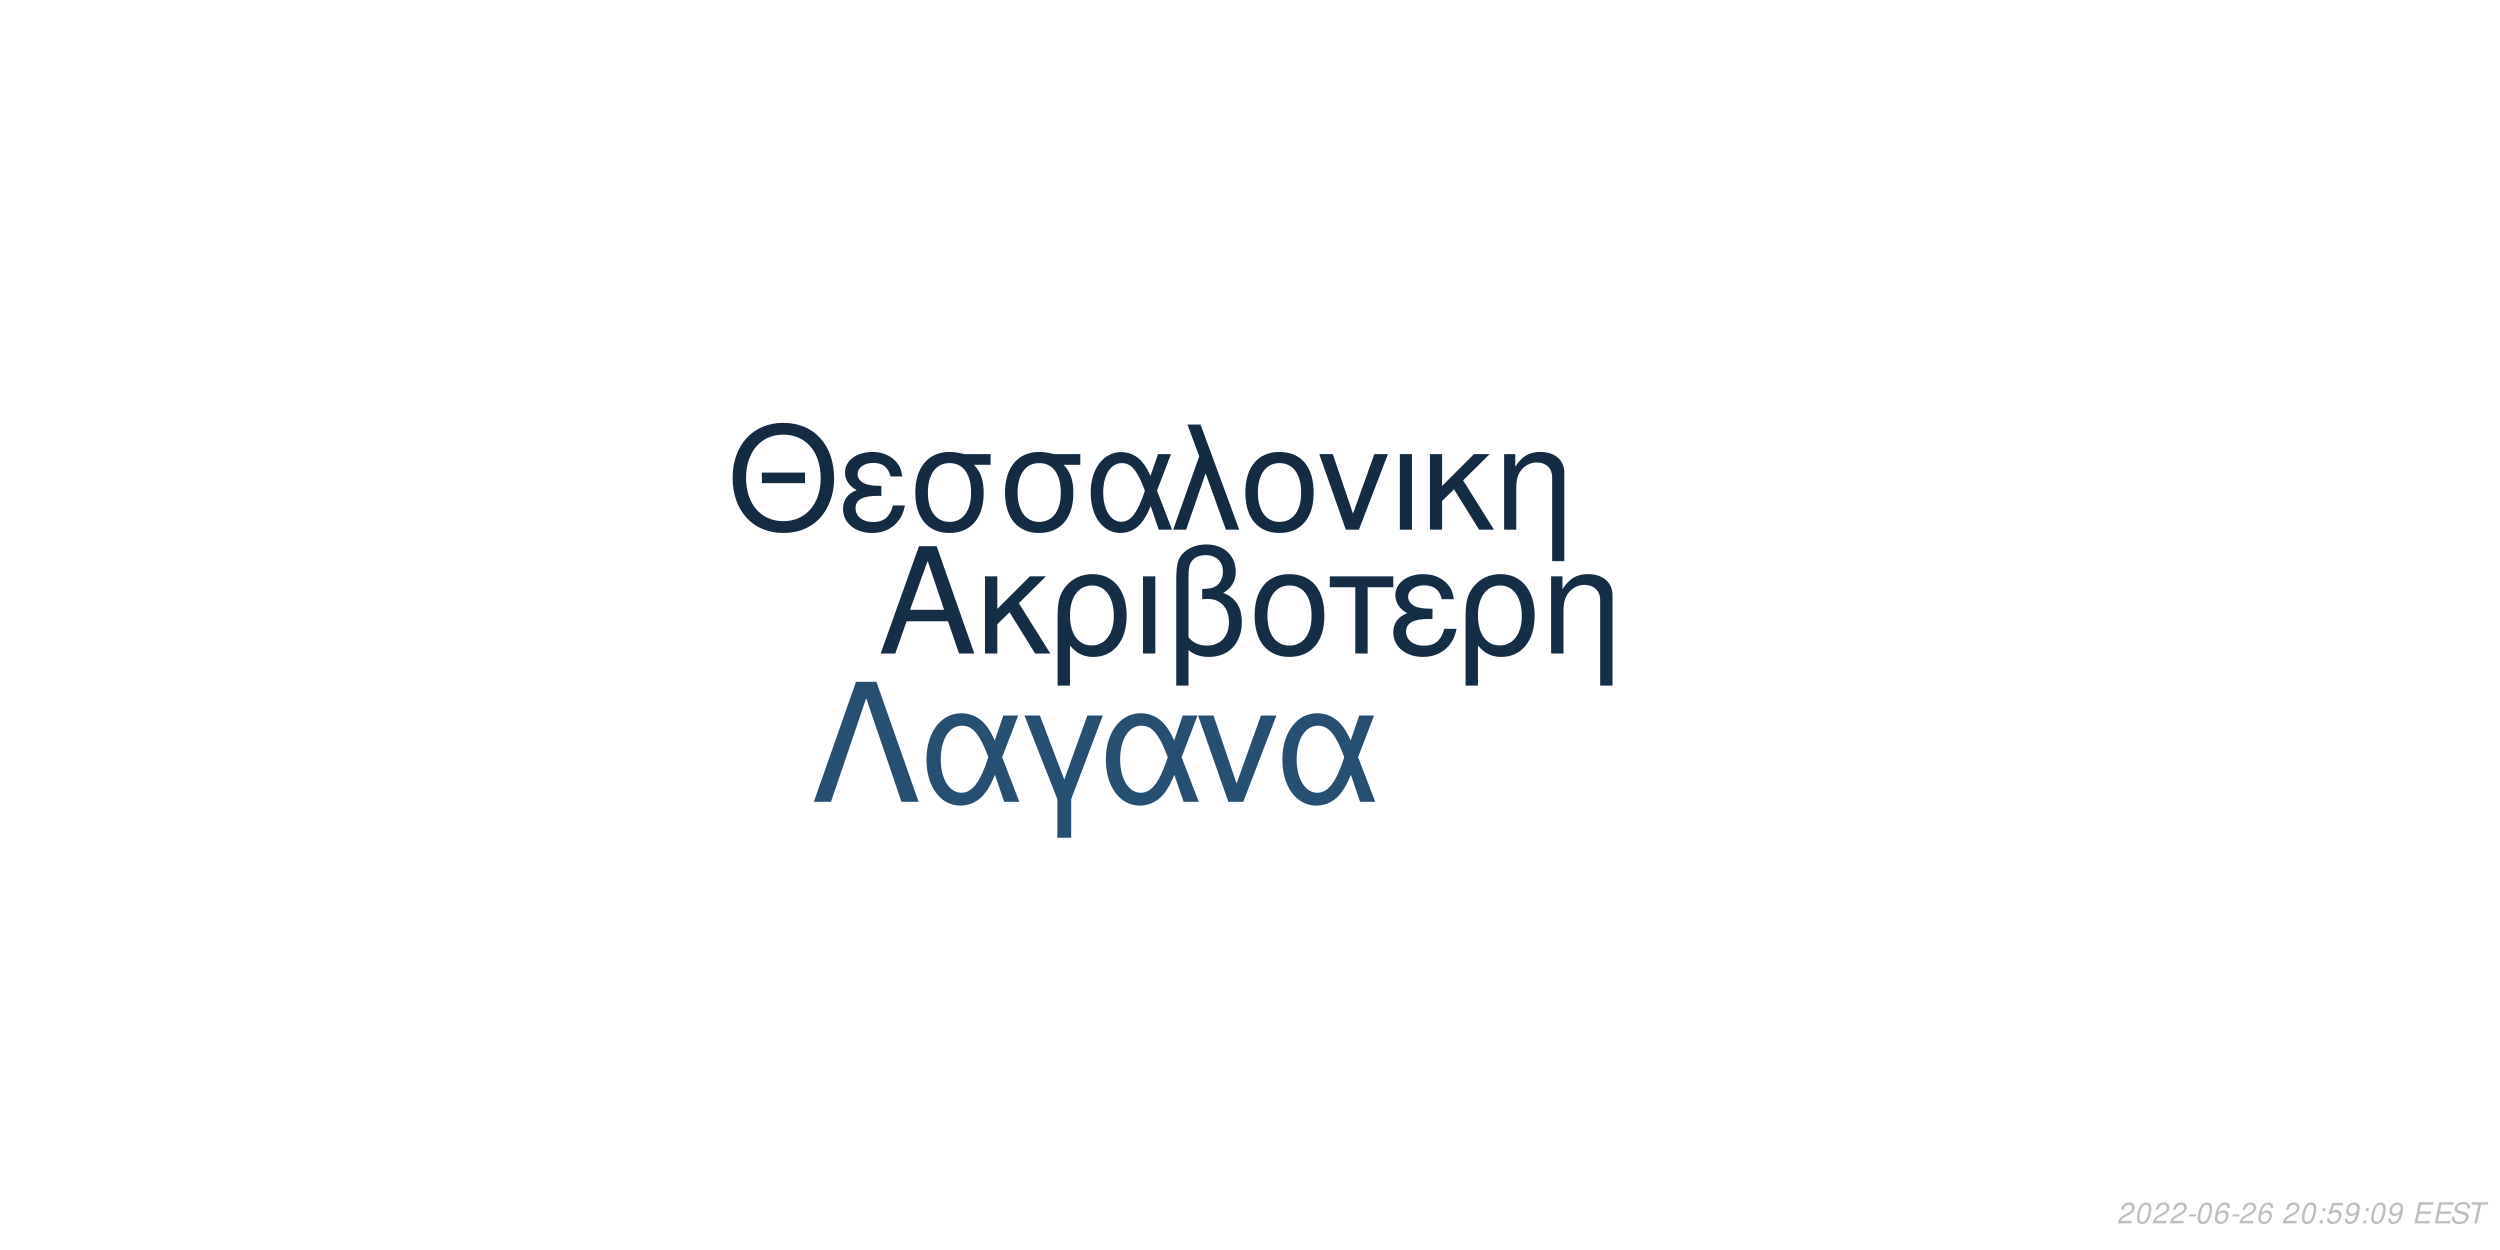
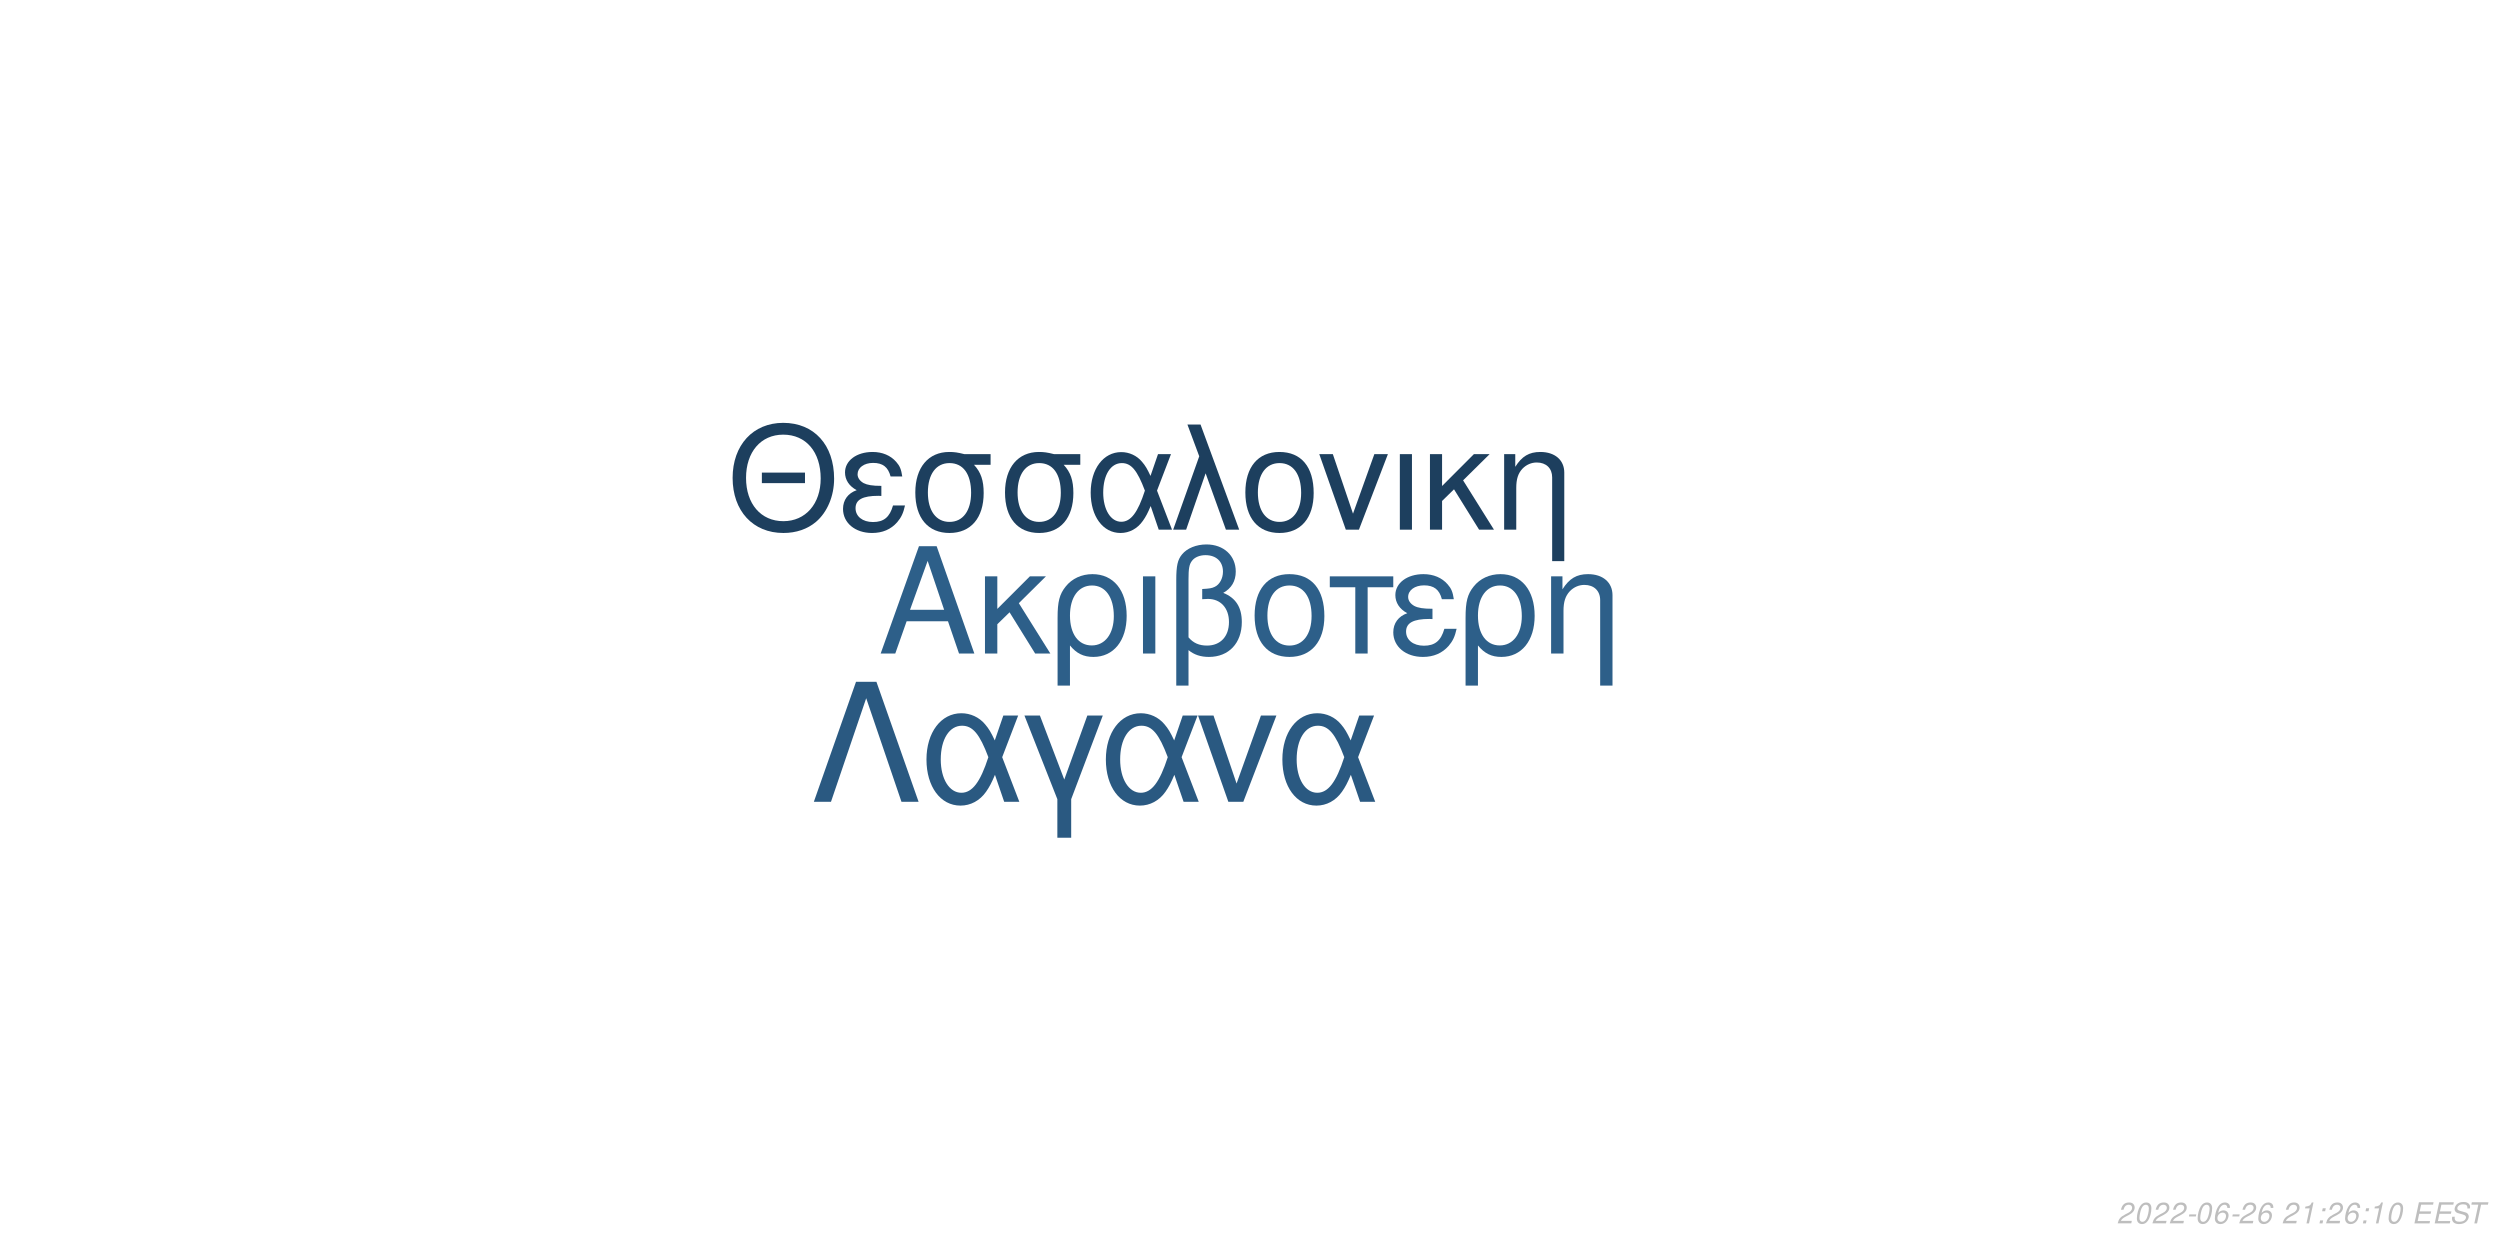
<svg xmlns="http://www.w3.org/2000/svg" xmlns:xlink="http://www.w3.org/1999/xlink" width="864pt" height="432pt" viewBox="0 0 864 432" version="1.1">
  <defs>
    <g>
      <symbol overflow="visible" id="glyph0-0">
        <path style="stroke:none;" d="" />
      </symbol>
      <symbol overflow="visible" id="glyph0-1">
        <path style="stroke:none;" d="M 24.125 -11.141 L 27.938 0 L 33.234 0 L 20.203 -37.094 L 14.094 -37.094 L 0.859 0 L 5.906 0 L 9.828 -11.141 Z M 22.797 -15.109 L 11 -15.109 L 17.094 -32.016 Z M 22.797 -15.109 " />
      </symbol>
      <symbol overflow="visible" id="glyph0-2">
        <path style="stroke:none;" d="M 7.172 -15.422 L 7.172 -26.672 L 2.906 -26.672 L 2.906 0 L 7.172 0 L 7.172 -10.125 L 11.406 -14.25 L 20.25 0 L 25.5 0 L 14.609 -17.406 L 23.969 -26.672 L 18.422 -26.672 Z M 7.172 -15.422 " />
      </symbol>
      <symbol overflow="visible" id="glyph0-3">
        <path style="stroke:none;" d="M 3 11.094 L 7.281 11.094 L 7.281 -2.797 C 9.516 -0.047 11.953 1.172 15.375 1.172 C 22.344 1.172 26.875 -4.422 26.875 -13.031 C 26.875 -21.891 22.297 -27.438 15.062 -27.438 C 11.297 -27.438 7.984 -25.906 5.797 -23.156 C 3.672 -20.516 3 -17.969 3 -12.359 Z M 14.906 -23.516 C 19.547 -23.516 22.438 -19.438 22.438 -12.922 C 22.438 -6.812 19.391 -2.797 14.812 -2.797 C 10.172 -2.797 7.281 -6.766 7.281 -13.125 C 7.281 -19.484 10.234 -23.516 14.906 -23.516 Z M 14.906 -23.516 " />
      </symbol>
      <symbol overflow="visible" id="glyph0-4">
        <path style="stroke:none;" d="M 3.516 0 L 7.781 0 L 7.781 -26.672 L 3.516 -26.672 Z M 3.516 0 " />
      </symbol>
      <symbol overflow="visible" id="glyph0-5">
        <path style="stroke:none;" d="M 4.016 11.094 L 8.25 11.094 L 8.25 -1.172 C 10.172 0.406 12.422 1.172 15.312 1.172 C 22.188 1.172 26.672 -3.609 26.672 -10.891 C 26.672 -15.984 24.578 -19.234 20.25 -20.969 C 23.109 -22.547 24.578 -25.031 24.578 -28.344 C 24.578 -33.844 20.406 -37.703 14.453 -37.703 C 10.938 -37.703 7.734 -36.391 6 -34.25 C 4.484 -32.422 4.016 -30.328 4.016 -25.391 Z M 8.25 -25.656 C 8.25 -29.359 8.5 -30.844 9.469 -32.062 C 10.375 -33.281 12.156 -34 14.094 -34 C 17.812 -34 20.156 -31.812 20.156 -28.297 C 20.156 -25.953 18.984 -23.812 17.297 -23.047 C 16.281 -22.547 15.469 -22.438 12.984 -22.297 L 12.984 -18.781 C 13.734 -18.828 14.344 -18.875 14.969 -18.875 C 19.344 -18.875 22.234 -15.719 22.234 -10.891 C 22.234 -5.906 19.281 -2.75 14.656 -2.75 C 11.953 -2.75 9.922 -3.609 8.25 -5.594 Z M 8.25 -25.656 " />
      </symbol>
      <symbol overflow="visible" id="glyph0-6">
        <path style="stroke:none;" d="M 14.094 -27.438 C 6.562 -27.438 2.094 -22.094 2.094 -13.125 C 2.094 -4.125 6.562 1.172 14.141 1.172 C 21.672 1.172 26.203 -4.172 26.203 -12.922 C 26.203 -22.188 21.828 -27.438 14.094 -27.438 Z M 14.141 -23.516 C 18.938 -23.516 21.781 -19.594 21.781 -12.984 C 21.781 -6.672 18.828 -2.75 14.141 -2.75 C 9.422 -2.75 6.516 -6.672 6.516 -13.125 C 6.516 -19.594 9.422 -23.516 14.141 -23.516 Z M 14.141 -23.516 " />
      </symbol>
      <symbol overflow="visible" id="glyph0-7">
        <path style="stroke:none;" d="M 7.891 0 L 12.156 0 L 12.156 -22.906 L 21.016 -22.906 L 21.016 -26.672 L -0.922 -26.672 L -0.922 -22.906 L 7.891 -22.906 Z M 7.891 0 " />
      </symbol>
      <symbol overflow="visible" id="glyph0-8">
        <path style="stroke:none;" d="M 14.562 -15.469 C 11.344 -15.469 9.562 -15.781 8.297 -16.438 C 6.922 -17.203 6.156 -18.328 6.156 -19.547 C 6.156 -21.891 8.453 -23.562 11.656 -23.562 C 15.062 -23.562 16.953 -22.094 17.812 -18.781 L 21.938 -18.781 C 21.578 -21.266 21.062 -22.5 19.797 -23.922 C 17.812 -26.203 14.906 -27.438 11.453 -27.438 C 5.797 -27.438 1.734 -24.375 1.734 -20.203 C 1.734 -17.609 3.156 -15.375 5.859 -13.938 C 2.797 -12.875 1.016 -10.484 1.016 -7.328 C 1.016 -2.391 5.297 1.172 11.25 1.172 C 14.969 1.172 17.906 -0.109 20.156 -2.641 C 21.578 -4.328 22.297 -5.797 22.906 -8.547 L 18.672 -8.547 C 17.5 -4.422 15.422 -2.703 11.609 -2.703 C 7.938 -2.703 5.438 -4.688 5.438 -7.578 C 5.438 -10.578 7.938 -11.953 13.484 -11.953 C 13.641 -11.953 14.094 -11.953 14.562 -11.906 Z M 14.562 -15.469 " />
      </symbol>
      <symbol overflow="visible" id="glyph0-9">
        <path style="stroke:none;" d="M 3.562 -26.672 L 3.562 0 L 7.844 0 L 7.844 -14.703 C 7.844 -17.906 8.5 -19.891 10.031 -21.531 C 11.406 -22.953 13.188 -23.719 15.062 -23.719 C 18.375 -23.719 20.516 -21.672 20.516 -18.469 L 20.516 11.094 L 24.781 11.094 L 24.781 -20.156 C 24.781 -24.578 21.469 -27.438 16.328 -27.438 C 12.359 -27.438 9.828 -25.906 7.484 -22.188 L 7.484 -26.672 Z M 3.562 -26.672 " />
      </symbol>
      <symbol overflow="visible" id="glyph1-0">
        <path style="stroke:none;" d="" />
      </symbol>
      <symbol overflow="visible" id="glyph1-1">
        <path style="stroke:none;" d="M 26.859 -19.734 L 11.953 -19.734 L 11.953 -16.094 L 26.859 -16.094 Z M 19.328 -36.922 C 8.922 -36.922 1.844 -29.25 1.844 -17.891 C 1.844 -6.484 8.875 1.141 19.391 1.141 C 23.812 1.141 27.703 -0.203 30.641 -2.688 C 34.578 -6.031 36.922 -11.656 36.922 -17.594 C 36.922 -29.297 30 -36.922 19.328 -36.922 Z M 19.328 -32.844 C 27.203 -32.844 32.281 -26.906 32.281 -17.688 C 32.281 -8.922 27.062 -2.938 19.391 -2.938 C 11.609 -2.938 6.484 -8.922 6.484 -17.891 C 6.484 -26.859 11.609 -32.844 19.328 -32.844 Z M 19.328 -32.844 " />
      </symbol>
      <symbol overflow="visible" id="glyph1-2">
        <path style="stroke:none;" d="M 14.25 -15.141 C 11.109 -15.141 9.375 -15.453 8.125 -16.094 C 6.781 -16.844 6.031 -17.938 6.031 -19.141 C 6.031 -21.422 8.266 -23.078 11.406 -23.078 C 14.75 -23.078 16.594 -21.625 17.438 -18.391 L 21.469 -18.391 C 21.125 -20.828 20.625 -22.031 19.391 -23.422 C 17.438 -25.656 14.594 -26.859 11.219 -26.859 C 5.688 -26.859 1.688 -23.875 1.688 -19.781 C 1.688 -17.234 3.094 -15.047 5.734 -13.656 C 2.734 -12.609 1 -10.266 1 -7.172 C 1 -2.344 5.188 1.141 11.016 1.141 C 14.656 1.141 17.547 -0.094 19.734 -2.594 C 21.125 -4.234 21.828 -5.688 22.422 -8.375 L 18.281 -8.375 C 17.141 -4.328 15.094 -2.641 11.359 -2.641 C 7.766 -2.641 5.328 -4.578 5.328 -7.422 C 5.328 -10.359 7.766 -11.703 13.203 -11.703 C 13.359 -11.703 13.797 -11.703 14.25 -11.656 Z M 14.25 -15.141 " />
      </symbol>
      <symbol overflow="visible" id="glyph1-3">
        <path style="stroke:none;" d="M 29 -26.109 L 19.938 -26.109 C 17.594 -26.703 16.438 -26.859 14.703 -26.859 C 7.469 -26.859 2.984 -21.469 2.984 -12.859 C 2.984 -4.031 7.375 1.141 14.797 1.141 C 22.172 1.141 26.609 -4.078 26.609 -12.656 C 26.609 -17.047 25.656 -19.828 23.266 -22.422 L 29 -22.422 Z M 14.797 -23.016 C 19.531 -23.016 22.266 -19.234 22.266 -12.75 C 22.266 -6.531 19.438 -2.688 14.797 -2.688 C 10.172 -2.688 7.328 -6.531 7.328 -12.859 C 7.328 -19.188 10.172 -23.016 14.797 -23.016 Z M 14.797 -23.016 " />
      </symbol>
      <symbol overflow="visible" id="glyph1-4">
        <path style="stroke:none;" d="M 29.344 -26.109 L 24.859 -26.109 L 22.266 -18.578 C 21.125 -21.031 20.484 -22.125 19.328 -23.469 C 17.547 -25.609 14.906 -26.812 12.156 -26.812 C 5.984 -26.812 1.594 -20.984 1.594 -12.812 C 1.594 -4.578 5.828 1.141 11.906 1.141 C 14.953 1.141 17.734 -0.344 19.625 -3.047 C 20.672 -4.531 21.281 -5.688 22.328 -8.172 L 25.109 0 L 29.703 0 L 24.516 -13.5 Z M 20.328 -13.5 C 17.891 -5.922 15.453 -2.734 12.156 -2.734 C 8.516 -2.734 5.922 -6.922 5.922 -12.812 C 5.922 -18.938 8.516 -23.016 12.359 -23.016 C 15.594 -23.016 17.688 -20.531 20.328 -13.5 Z M 20.328 -13.5 " />
      </symbol>
      <symbol overflow="visible" id="glyph1-5">
        <path style="stroke:none;" d="M 1.094 0 L 5.578 0 L 12.312 -19.484 L 19.328 0 L 23.922 0 L 10.562 -36.328 L 6.031 -36.328 L 10.109 -25.359 Z M 1.094 0 " />
      </symbol>
      <symbol overflow="visible" id="glyph1-6">
        <path style="stroke:none;" d="M 13.797 -26.859 C 6.422 -26.859 2.047 -21.625 2.047 -12.859 C 2.047 -4.031 6.422 1.141 13.859 1.141 C 21.234 1.141 25.656 -4.078 25.656 -12.656 C 25.656 -21.719 21.375 -26.859 13.797 -26.859 Z M 13.859 -23.016 C 18.531 -23.016 21.328 -19.188 21.328 -12.703 C 21.328 -6.531 18.438 -2.688 13.859 -2.688 C 9.219 -2.688 6.375 -6.531 6.375 -12.859 C 6.375 -19.188 9.219 -23.016 13.859 -23.016 Z M 13.859 -23.016 " />
      </symbol>
      <symbol overflow="visible" id="glyph1-7">
        <path style="stroke:none;" d="M 14.297 0 L 24.312 -26.109 L 19.625 -26.109 L 12.25 -5.531 L 5.281 -26.109 L 0.594 -26.109 L 9.766 0 Z M 14.297 0 " />
      </symbol>
      <symbol overflow="visible" id="glyph1-8">
        <path style="stroke:none;" d="M 3.438 0 L 7.625 0 L 7.625 -26.109 L 3.438 -26.109 Z M 3.438 0 " />
      </symbol>
      <symbol overflow="visible" id="glyph1-9">
        <path style="stroke:none;" d="M 7.031 -15.094 L 7.031 -26.109 L 2.844 -26.109 L 2.844 0 L 7.031 0 L 7.031 -9.922 L 11.156 -13.953 L 19.828 0 L 24.969 0 L 14.297 -17.047 L 23.469 -26.109 L 18.031 -26.109 Z M 7.031 -15.094 " />
      </symbol>
      <symbol overflow="visible" id="glyph1-10">
        <path style="stroke:none;" d="M 3.484 -26.109 L 3.484 0 L 7.672 0 L 7.672 -14.406 C 7.672 -17.547 8.328 -19.484 9.812 -21.078 C 11.156 -22.469 12.906 -23.219 14.75 -23.219 C 17.984 -23.219 20.078 -21.234 20.078 -18.094 L 20.078 10.859 L 24.266 10.859 L 24.266 -19.734 C 24.266 -24.062 21.031 -26.859 16 -26.859 C 12.109 -26.859 9.609 -25.359 7.328 -21.719 L 7.328 -26.109 Z M 3.484 -26.109 " />
      </symbol>
      <symbol overflow="visible" id="glyph2-0">
        <path style="stroke:none;" d="" />
      </symbol>
      <symbol overflow="visible" id="glyph2-1">
        <path style="stroke:none;" d="M 22.531 -41.484 L 15.484 -41.484 L 0.906 0 L 6.828 0 L 19 -35.797 L 31.188 0 L 37.109 0 Z M 22.531 -41.484 " />
      </symbol>
      <symbol overflow="visible" id="glyph2-2">
        <path style="stroke:none;" d="M 33.516 -29.812 L 28.391 -29.812 L 25.438 -21.219 C 24.125 -24.016 23.391 -25.266 22.078 -26.797 C 20.031 -29.25 17.016 -30.609 13.891 -30.609 C 6.828 -30.609 1.828 -23.953 1.828 -14.625 C 1.828 -5.234 6.656 1.312 13.594 1.312 C 17.078 1.312 20.266 -0.391 22.422 -3.469 C 23.609 -5.172 24.297 -6.484 25.5 -9.328 L 28.688 0 L 33.922 0 L 28 -15.422 Z M 23.219 -15.422 C 20.422 -6.766 17.641 -3.125 13.891 -3.125 C 9.734 -3.125 6.766 -7.906 6.766 -14.625 C 6.766 -21.625 9.734 -26.297 14.109 -26.297 C 17.812 -26.297 20.203 -23.453 23.219 -15.422 Z M 23.219 -15.422 " />
      </symbol>
      <symbol overflow="visible" id="glyph2-3">
        <path style="stroke:none;" d="M 12.062 12.406 L 16.844 12.406 L 16.844 -0.906 L 27.766 -29.812 L 22.422 -29.812 L 14.453 -7.688 L 6.031 -29.812 L 0.688 -29.812 L 12.062 -0.906 Z M 12.062 12.406 " />
      </symbol>
      <symbol overflow="visible" id="glyph2-4">
        <path style="stroke:none;" d="M 16.328 0 L 27.766 -29.812 L 22.422 -29.812 L 14 -6.312 L 6.031 -29.812 L 0.688 -29.812 L 11.156 0 Z M 16.328 0 " />
      </symbol>
      <symbol overflow="visible" id="glyph3-0">
        <path style="stroke:none;" d="" />
      </symbol>
      <symbol overflow="visible" id="glyph3-1">
        <path style="stroke:none;" d="M 5.234 -0.875 L 1.469 -0.875 C 1.641 -1.375 2.203 -1.891 3.109 -2.344 L 4.234 -2.938 C 5.562 -3.625 6.219 -4.469 6.219 -5.484 C 6.219 -5.938 6.062 -6.359 5.797 -6.656 C 5.469 -7.047 4.984 -7.234 4.312 -7.234 C 2.766 -7.234 1.891 -6.453 1.484 -4.734 L 2.375 -4.734 C 2.484 -5.188 2.609 -5.484 2.797 -5.75 C 3.094 -6.203 3.609 -6.453 4.188 -6.453 C 4.891 -6.453 5.344 -6.031 5.344 -5.375 C 5.344 -4.703 4.859 -4.094 4.016 -3.656 L 2.984 -3.125 C 1.234 -2.188 0.797 -1.656 0.344 -0.016 L 5.047 -0.016 Z M 5.234 -0.875 " />
      </symbol>
      <symbol overflow="visible" id="glyph3-2">
        <path style="stroke:none;" d="M 4.203 -7.234 C 3.375 -7.234 2.688 -6.812 2.125 -5.984 C 1.484 -5.047 0.984 -3.188 0.984 -1.734 C 0.984 -1.109 1.172 -0.562 1.484 -0.266 C 1.797 0.047 2.281 0.234 2.766 0.234 C 3.625 0.234 4.281 -0.156 4.859 -1.016 C 5.516 -1.953 6 -3.797 6 -5.266 C 6 -6.5 5.328 -7.234 4.203 -7.234 Z M 4.094 -6.453 C 4.734 -6.453 5.125 -5.984 5.125 -5.156 C 5.125 -4.203 4.781 -2.625 4.406 -1.812 C 3.984 -0.938 3.516 -0.547 2.875 -0.547 C 2.25 -0.547 1.875 -1.031 1.875 -1.828 C 1.875 -2.797 2.203 -4.344 2.594 -5.203 C 2.984 -6.047 3.453 -6.453 4.094 -6.453 Z M 4.094 -6.453 " />
      </symbol>
      <symbol overflow="visible" id="glyph3-3">
        <path style="stroke:none;" d="M 3.516 -3.125 L 1.125 -3.125 L 0.969 -2.406 L 3.359 -2.406 Z M 3.516 -3.125 " />
      </symbol>
      <symbol overflow="visible" id="glyph3-4">
        <path style="stroke:none;" d="M 6.125 -5.344 L 6.141 -5.625 C 6.141 -6.609 5.453 -7.234 4.391 -7.234 C 3.438 -7.234 2.641 -6.719 2.016 -5.703 C 1.422 -4.781 0.938 -2.953 0.938 -1.688 C 0.938 -0.516 1.688 0.234 2.859 0.234 C 3.703 0.234 4.438 -0.156 5 -0.875 C 5.406 -1.422 5.672 -2.156 5.672 -2.766 C 5.672 -3.812 4.969 -4.5 3.906 -4.5 C 3.234 -4.5 2.672 -4.234 2.094 -3.625 C 2.406 -5.375 3.234 -6.453 4.25 -6.453 C 4.703 -6.453 5.062 -6.234 5.172 -5.844 C 5.203 -5.719 5.234 -5.578 5.25 -5.344 Z M 3.656 -3.734 C 4.344 -3.734 4.797 -3.281 4.797 -2.625 C 4.797 -1.469 3.984 -0.547 2.984 -0.547 C 2.297 -0.547 1.812 -1.047 1.812 -1.766 C 1.812 -2.859 2.625 -3.734 3.656 -3.734 Z M 3.656 -3.734 " />
      </symbol>
      <symbol overflow="visible" id="glyph3-5">
        <path style="stroke:none;" d="" />
      </symbol>
      <symbol overflow="visible" id="glyph3-6">
+         <path style="stroke:none;" d="M 3.703 -5.188 L 2.594 0 L 3.469 0 L 5.016 -7.234 L 4.438 -7.234 C 3.906 -6.156 3.688 -6.016 2.234 -5.812 L 2.109 -5.188 Z M 3.703 -5.188 " />
+       </symbol>
+       <symbol overflow="visible" id="glyph3-7">
        <path style="stroke:none;" d="M 2.359 -1.031 L 1.312 -1.031 L 1.094 0 L 2.141 0 Z M 3.266 -5.234 L 2.219 -5.234 L 2 -4.203 L 3.047 -4.203 Z M 3.266 -5.234 " />
      </symbol>
-       <symbol overflow="visible" id="glyph3-7">
-         <path style="stroke:none;" d="M 6.297 -7.094 L 2.594 -7.094 L 1.234 -3.234 L 2.047 -3.234 C 2.656 -3.766 2.938 -3.906 3.531 -3.906 C 4.328 -3.906 4.797 -3.453 4.797 -2.688 C 4.797 -1.438 3.969 -0.547 2.828 -0.547 C 2.031 -0.547 1.609 -0.938 1.578 -1.734 L 0.703 -1.734 L 0.703 -1.516 C 0.703 -0.938 0.844 -0.547 1.188 -0.266 C 1.562 0.062 2.078 0.234 2.703 0.234 C 3.656 0.234 4.391 -0.156 4.984 -0.922 C 5.422 -1.5 5.672 -2.234 5.672 -2.953 C 5.672 -4 4.938 -4.672 3.812 -4.672 C 3.328 -4.672 2.906 -4.547 2.406 -4.234 L 3.109 -6.219 L 6.109 -6.219 Z M 6.297 -7.094 " />
-       </symbol>
      <symbol overflow="visible" id="glyph3-8">
-         <path style="stroke:none;" d="M 0.844 -1.656 C 0.844 -1.547 0.844 -1.438 0.844 -1.375 C 0.844 -0.406 1.531 0.234 2.578 0.234 C 3.203 0.234 3.766 0.016 4.297 -0.438 C 4.938 -1 5.312 -1.656 5.594 -2.719 C 5.844 -3.672 6.016 -4.766 6.016 -5.375 C 6.016 -5.844 5.844 -6.328 5.547 -6.656 C 5.203 -7.031 4.703 -7.234 4.062 -7.234 C 2.516 -7.234 1.297 -5.938 1.297 -4.266 C 1.297 -3.203 1.984 -2.547 3.047 -2.547 C 3.484 -2.547 3.953 -2.672 4.281 -2.891 C 4.406 -2.984 4.547 -3.078 4.828 -3.344 C 4.438 -1.484 3.703 -0.547 2.703 -0.547 C 2.109 -0.547 1.719 -0.938 1.719 -1.547 L 1.719 -1.656 Z M 3.953 -6.453 C 4.625 -6.453 5.141 -5.953 5.141 -5.281 C 5.141 -4.188 4.312 -3.312 3.297 -3.312 C 2.594 -3.312 2.172 -3.734 2.172 -4.453 C 2.172 -5.562 2.984 -6.453 3.953 -6.453 Z M 3.953 -6.453 " />
+         <path style="stroke:none;" d="M 2.547 -3.312 L 6.5 -3.312 L 6.688 -4.141 L 2.719 -4.141 L 3.219 -6.469 L 7.344 -6.469 L 7.516 -7.297 L 2.453 -7.297 L 0.906 0 L 6.125 0 L 6.297 -0.812 L 2.016 -0.812 Z M 2.547 -3.312 " />
      </symbol>
      <symbol overflow="visible" id="glyph3-9">
-         <path style="stroke:none;" d="M 2.547 -3.312 L 6.5 -3.312 L 6.688 -4.141 L 2.719 -4.141 L 3.219 -6.469 L 7.344 -6.469 L 7.516 -7.297 L 2.453 -7.297 L 0.906 0 L 6.125 0 L 6.297 -0.812 L 2.016 -0.812 Z M 2.547 -3.312 " />
+         <path style="stroke:none;" d="M 7.062 -5.156 C 7.125 -5.438 7.141 -5.562 7.141 -5.703 C 7.141 -6.156 6.938 -6.594 6.594 -6.891 C 6.188 -7.25 5.656 -7.406 4.875 -7.406 C 3.844 -7.406 3.047 -7.125 2.5 -6.562 C 2.094 -6.141 1.781 -5.438 1.781 -4.922 C 1.781 -4.297 2.219 -3.766 2.891 -3.562 L 4.594 -3.094 C 5.406 -2.859 5.734 -2.578 5.734 -2.094 C 5.734 -1.781 5.547 -1.406 5.266 -1.141 C 4.844 -0.766 4.266 -0.578 3.453 -0.578 C 2.328 -0.578 1.812 -0.984 1.812 -1.906 C 1.812 -2.047 1.812 -2.125 1.844 -2.312 L 0.984 -2.312 C 0.906 -2.062 0.891 -1.906 0.891 -1.688 C 0.891 -0.484 1.797 0.234 3.297 0.234 C 4.359 0.234 5.234 -0.062 5.812 -0.609 C 6.344 -1.078 6.688 -1.797 6.688 -2.375 C 6.688 -2.641 6.609 -2.906 6.453 -3.156 C 6.234 -3.5 5.938 -3.703 5.469 -3.828 L 3.75 -4.312 C 2.984 -4.547 2.734 -4.734 2.734 -5.188 C 2.734 -5.547 2.875 -5.844 3.188 -6.109 C 3.547 -6.438 4.031 -6.594 4.703 -6.594 C 5.266 -6.594 5.688 -6.484 5.906 -6.297 C 6.094 -6.125 6.219 -5.797 6.219 -5.516 C 6.219 -5.422 6.203 -5.344 6.188 -5.156 Z M 7.062 -5.156 " />
      </symbol>
      <symbol overflow="visible" id="glyph3-10">
-         <path style="stroke:none;" d="M 7.062 -5.156 C 7.125 -5.438 7.141 -5.562 7.141 -5.703 C 7.141 -6.156 6.938 -6.594 6.594 -6.891 C 6.188 -7.25 5.656 -7.406 4.875 -7.406 C 3.844 -7.406 3.047 -7.125 2.5 -6.562 C 2.094 -6.141 1.781 -5.438 1.781 -4.922 C 1.781 -4.297 2.219 -3.766 2.891 -3.562 L 4.594 -3.094 C 5.406 -2.859 5.734 -2.578 5.734 -2.094 C 5.734 -1.781 5.547 -1.406 5.266 -1.141 C 4.844 -0.766 4.266 -0.578 3.453 -0.578 C 2.328 -0.578 1.812 -0.984 1.812 -1.906 C 1.812 -2.047 1.812 -2.125 1.844 -2.312 L 0.984 -2.312 C 0.906 -2.062 0.891 -1.906 0.891 -1.688 C 0.891 -0.484 1.797 0.234 3.297 0.234 C 4.359 0.234 5.234 -0.062 5.812 -0.609 C 6.344 -1.078 6.688 -1.797 6.688 -2.375 C 6.688 -2.641 6.609 -2.906 6.453 -3.156 C 6.234 -3.5 5.938 -3.703 5.469 -3.828 L 3.75 -4.312 C 2.984 -4.547 2.734 -4.734 2.734 -5.188 C 2.734 -5.547 2.875 -5.844 3.188 -6.109 C 3.547 -6.438 4.031 -6.594 4.703 -6.594 C 5.266 -6.594 5.688 -6.484 5.906 -6.297 C 6.094 -6.125 6.219 -5.797 6.219 -5.516 C 6.219 -5.422 6.203 -5.344 6.188 -5.156 Z M 7.062 -5.156 " />
-       </symbol>
-       <symbol overflow="visible" id="glyph3-11">
        <path style="stroke:none;" d="M 4.938 -6.469 L 7.312 -6.469 L 7.484 -7.297 L 1.75 -7.297 L 1.578 -6.469 L 3.984 -6.469 L 2.609 0 L 3.547 0 Z M 4.938 -6.469 " />
      </symbol>
    </g>
  </defs>
  <g id="surface1">
    <rect x="0" y="0" width="864" height="432" style="fill:rgb(100%,100%,100%);fill-opacity:1;stroke:none;" />
-     <g style="fill:rgb(7.843%,18.039%,27.843%);fill-opacity:1;">
+     <g style="fill:rgb(17.647%,37.255%,53.725%);fill-opacity:1;">
      <use xlink:href="#glyph0-1" x="303.5" y="225.861" />
      <use xlink:href="#glyph0-2" x="337.5" y="225.861" />
      <use xlink:href="#glyph0-3" x="362.5" y="225.861" />
      <use xlink:href="#glyph0-4" x="391.5" y="225.861" />
      <use xlink:href="#glyph0-5" x="402.5" y="225.861" />
      <use xlink:href="#glyph0-6" x="431.5" y="225.861" />
      <use xlink:href="#glyph0-7" x="460.5" y="225.861" />
      <use xlink:href="#glyph0-8" x="480.5" y="225.861" />
      <use xlink:href="#glyph0-3" x="503.5" y="225.861" />
      <use xlink:href="#glyph0-9" x="532.5" y="225.861" />
    </g>
-     <g style="fill:rgb(7.451%,16.863%,26.275%);fill-opacity:1;">
+     <g style="fill:rgb(11.373%,24.706%,36.863%);fill-opacity:1;">
      <use xlink:href="#glyph1-1" x="251.348" y="183.058" />
      <use xlink:href="#glyph1-2" x="290.348" y="183.058" />
      <use xlink:href="#glyph1-3" x="313.348" y="183.058" />
      <use xlink:href="#glyph1-3" x="344.348" y="183.058" />
      <use xlink:href="#glyph1-4" x="375.348" y="183.058" />
      <use xlink:href="#glyph1-5" x="404.348" y="183.058" />
      <use xlink:href="#glyph1-6" x="428.348" y="183.058" />
      <use xlink:href="#glyph1-7" x="455.348" y="183.058" />
      <use xlink:href="#glyph1-8" x="480.348" y="183.058" />
      <use xlink:href="#glyph1-9" x="491.348" y="183.058" />
      <use xlink:href="#glyph1-10" x="516.348" y="183.058" />
    </g>
-     <g style="fill:rgb(14.51%,30.98%,45.098%);fill-opacity:1;">
+     <g style="fill:rgb(16.471%,34.902%,50.588%);fill-opacity:1;">
      <use xlink:href="#glyph2-1" x="280.359" y="277.105" />
      <use xlink:href="#glyph2-2" x="318.359" y="277.105" />
      <use xlink:href="#glyph2-3" x="353.359" y="277.105" />
      <use xlink:href="#glyph2-2" x="380.359" y="277.105" />
      <use xlink:href="#glyph2-4" x="413.359" y="277.105" />
      <use xlink:href="#glyph2-2" x="441.359" y="277.105" />
    </g>
    <g style="fill:rgb(74.51%,74.51%,74.51%);fill-opacity:1;">
      <use xlink:href="#glyph3-1" x="731.52" y="422.81" />
      <use xlink:href="#glyph3-2" x="737.52" y="422.81" />
      <use xlink:href="#glyph3-1" x="743.52" y="422.81" />
      <use xlink:href="#glyph3-1" x="749.52" y="422.81" />
      <use xlink:href="#glyph3-3" x="755.52" y="422.81" />
      <use xlink:href="#glyph3-2" x="758.52" y="422.81" />
      <use xlink:href="#glyph3-4" x="764.52" y="422.81" />
      <use xlink:href="#glyph3-3" x="770.52" y="422.81" />
      <use xlink:href="#glyph3-1" x="773.52" y="422.81" />
      <use xlink:href="#glyph3-4" x="779.52" y="422.81" />
      <use xlink:href="#glyph3-5" x="785.52" y="422.81" />
      <use xlink:href="#glyph3-1" x="788.52" y="422.81" />
-       <use xlink:href="#glyph3-2" x="794.52" y="422.81" />
-       <use xlink:href="#glyph3-6" x="800.52" y="422.81" />
-       <use xlink:href="#glyph3-7" x="803.52" y="422.81" />
-       <use xlink:href="#glyph3-8" x="809.52" y="422.81" />
-       <use xlink:href="#glyph3-6" x="815.52" y="422.81" />
-       <use xlink:href="#glyph3-2" x="818.52" y="422.81" />
-       <use xlink:href="#glyph3-8" x="824.52" y="422.81" />
+       <use xlink:href="#glyph3-6" x="794.52" y="422.81" />
+       <use xlink:href="#glyph3-7" x="800.52" y="422.81" />
+       <use xlink:href="#glyph3-1" x="803.52" y="422.81" />
+       <use xlink:href="#glyph3-4" x="809.52" y="422.81" />
+       <use xlink:href="#glyph3-7" x="815.52" y="422.81" />
+       <use xlink:href="#glyph3-6" x="818.52" y="422.81" />
+       <use xlink:href="#glyph3-2" x="824.52" y="422.81" />
      <use xlink:href="#glyph3-5" x="830.52" y="422.81" />
-       <use xlink:href="#glyph3-9" x="833.52" y="422.81" />
-       <use xlink:href="#glyph3-9" x="840.52" y="422.81" />
-       <use xlink:href="#glyph3-10" x="846.52" y="422.81" />
-       <use xlink:href="#glyph3-11" x="852.52" y="422.81" />
+       <use xlink:href="#glyph3-8" x="833.52" y="422.81" />
+       <use xlink:href="#glyph3-8" x="840.52" y="422.81" />
+       <use xlink:href="#glyph3-9" x="846.52" y="422.81" />
+       <use xlink:href="#glyph3-10" x="852.52" y="422.81" />
    </g>
  </g>
</svg>
